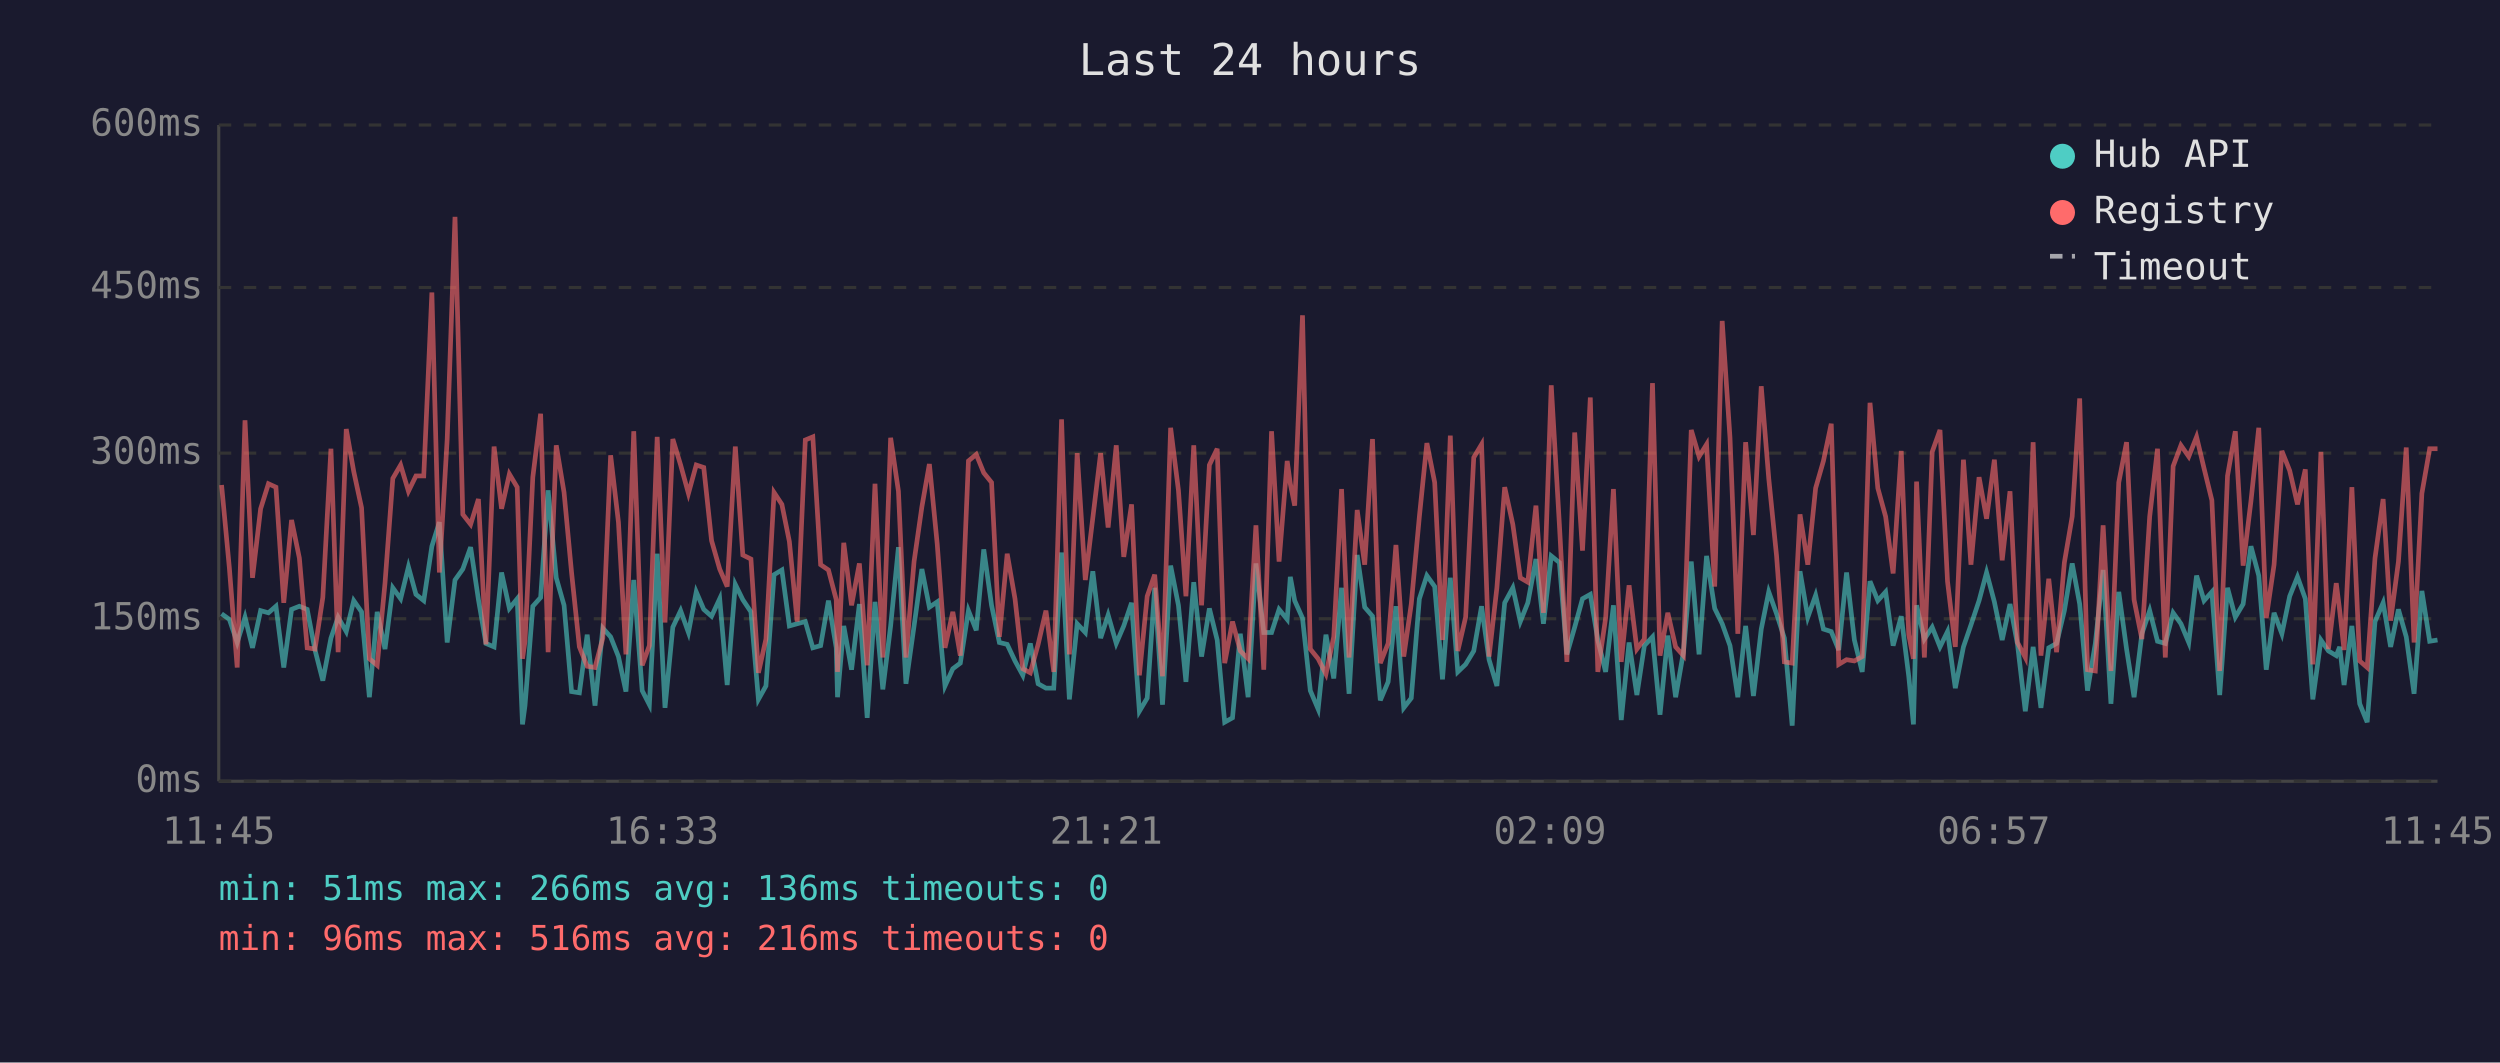
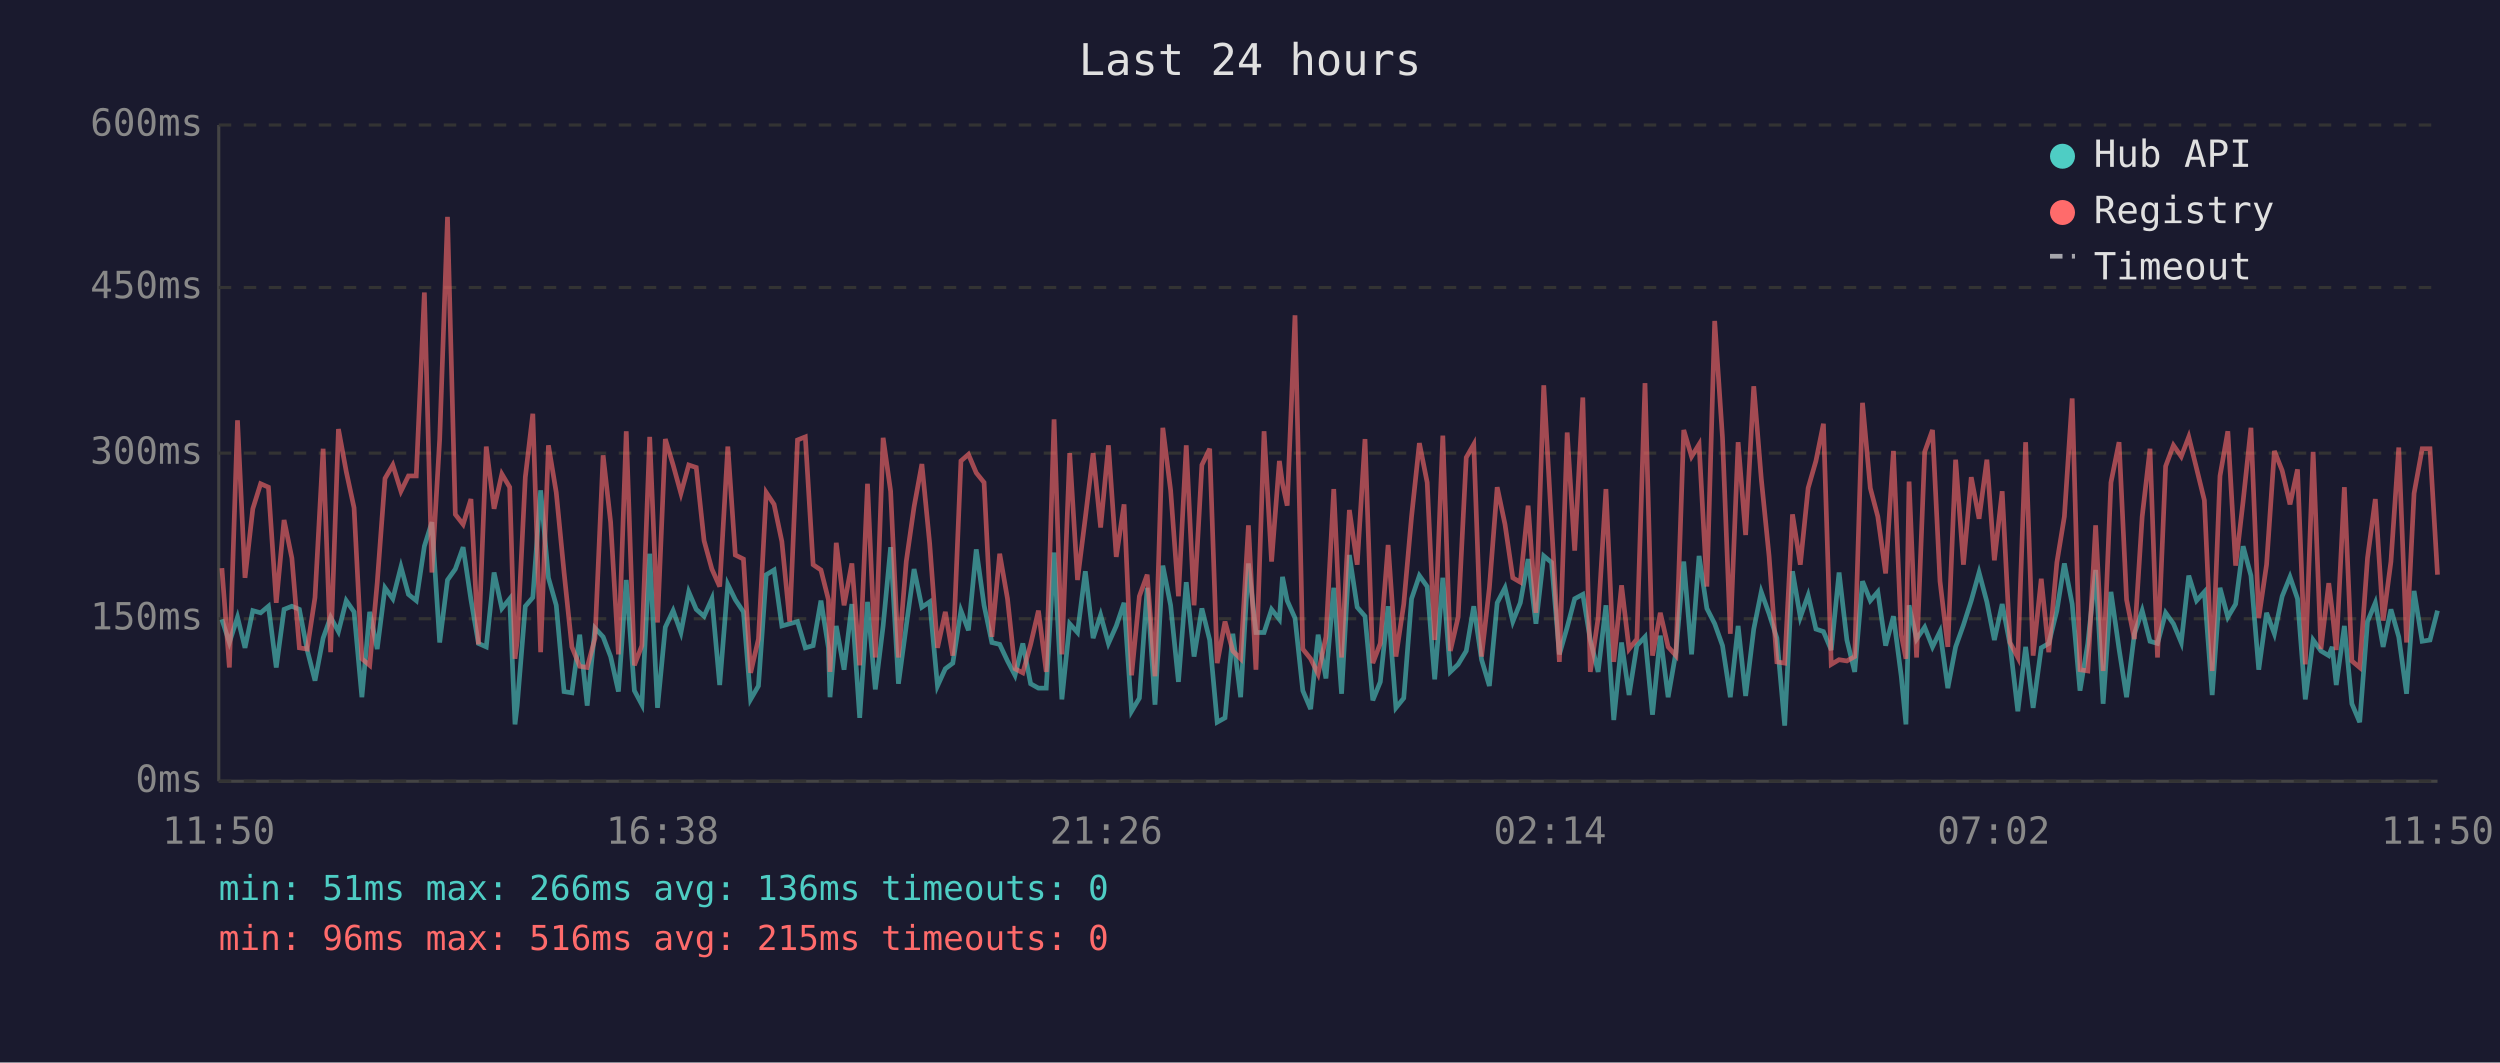
<svg xmlns="http://www.w3.org/2000/svg" viewBox="0 0 800 340" font-family="monospace" font-size="12">
  <rect width="800" height="340" fill="#1a1a2e" />
  <text x="400" y="24" fill="#e0e0e0" font-size="14" text-anchor="middle">Last 24 hours</text>
  <line x1="70" y1="40" x2="70" y2="250" stroke="#444" stroke-width="1" />
  <line x1="70" y1="250" x2="780" y2="250" stroke="#444" stroke-width="1" />
  <line x1="70" y1="250" x2="780" y2="250" stroke="#333" stroke-width="1" stroke-dasharray="4" />
  <text x="65" y="250" fill="#888" text-anchor="end" dominant-baseline="middle">0ms</text>
  <line x1="70" y1="198" x2="780" y2="198" stroke="#333" stroke-width="1" stroke-dasharray="4" />
  <text x="65" y="198" fill="#888" text-anchor="end" dominant-baseline="middle">150ms</text>
  <line x1="70" y1="145" x2="780" y2="145" stroke="#333" stroke-width="1" stroke-dasharray="4" />
  <text x="65" y="145" fill="#888" text-anchor="end" dominant-baseline="middle">300ms</text>
  <line x1="70" y1="92" x2="780" y2="92" stroke="#333" stroke-width="1" stroke-dasharray="4" />
  <text x="65" y="92" fill="#888" text-anchor="end" dominant-baseline="middle">450ms</text>
  <line x1="70" y1="40" x2="780" y2="40" stroke="#333" stroke-width="1" stroke-dasharray="4" />
  <text x="65" y="40" fill="#888" text-anchor="end" dominant-baseline="middle">600ms</text>
-   <text x="70" y="270" fill="#888" text-anchor="middle">11:45</text>
-   <text x="212" y="270" fill="#888" text-anchor="middle">16:33</text>
-   <text x="354" y="270" fill="#888" text-anchor="middle">21:21</text>
-   <text x="496" y="270" fill="#888" text-anchor="middle">02:09</text>
-   <text x="638" y="270" fill="#888" text-anchor="middle">06:57</text>
-   <text x="780" y="270" fill="#888" text-anchor="middle">11:45</text>
-   <polyline points="70.9,196.4 73.4,198.2 75.9,205.6 78.4,197.5 80.8,207.3 83.4,195.4 85.9,196.1 88.3,194.0 90.8,213.6 93.3,195.0 95.8,194.0 98.3,195.0 100.8,208.0 103.3,217.8 105.9,204.2 108.2,197.5 110.8,202.1 113.2,192.2 115.7,195.8 118.2,223.1 120.7,195.8 123.2,207.7 125.7,188.1 128.2,191.6 130.7,181.4 133.1,190.2 135.6,192.2 138.2,174.8 140.6,167.1 143.1,205.6 145.6,185.6 148.1,182.1 150.6,175.1 153.1,191.9 155.5,205.9 158.1,207.0 160.5,183.2 163.0,194.7 165.5,191.6 167.2,231.8 168.0,225.8 170.5,194.0 173.0,191.2 175.4,156.9 178.0,184.9 180.5,193.7 182.9,221.3 185.4,221.7 187.9,203.1 190.4,225.8 192.9,201.0 195.4,203.8 197.9,210.1 200.3,221.3 202.8,185.6 205.5,221.0 207.8,225.5 210.3,177.2 212.8,226.5 215.3,200.7 217.8,195.4 220.3,202.4 222.8,189.4 225.2,195.0 227.7,197.2 230.3,191.6 232.7,219.2 235.3,187.0 237.7,191.9 240.3,195.8 242.7,223.8 245.1,219.5 247.7,183.9 250.2,182.4 252.6,200.3 255.1,199.6 257.7,198.9 260.1,207.3 262.6,206.6 265.1,192.2 267.6,207.3 268.0,223.1 270.0,200.3 272.5,214.3 275.0,193.3 277.5,229.7 280.0,192.6 282.5,220.6 285.0,200.3 287.5,175.1 289.9,218.8 292.5,200.3 295.0,182.1 297.4,194.3 299.9,192.6 302.4,219.5 304.9,214.0 307.3,212.2 309.9,195.4 312.4,201.7 314.8,175.8 317.3,193.7 319.8,205.6 322.3,206.2 324.8,211.5 327.3,216.1 329.7,205.9 332.2,218.8 334.7,220.2 337.2,220.2 339.7,176.8 342.2,223.8 344.7,199.6 347.3,202.4 349.7,182.8 352.2,204.2 354.6,196.8 357.2,205.9 359.6,200.3 362.1,192.9 364.6,227.6 367.1,223.4 369.5,188.1 372.0,225.5 374.6,181.0 377.1,193.7 379.5,218.2 382.0,186.3 384.5,210.1 387.0,194.7 389.5,204.8 391.9,231.1 394.4,229.7 396.9,202.8 399.4,223.1 401.9,180.3 404.4,202.4 406.9,202.4 409.3,195.0 411.9,198.2 412.9,184.6 414.3,192.2 416.8,197.8 419.3,221.0 421.8,226.9 424.3,203.1 426.8,217.1 429.3,188.1 431.7,222.0 434.3,177.6 436.7,194.3 439.2,197.2 441.7,224.1 444.2,218.2 446.7,194.0 449.2,226.5 451.6,223.4 454.2,191.6 456.6,184.2 459.1,187.7 461.6,217.4 464.1,184.9 466.5,215.0 469.0,212.6 471.6,208.3 474.1,194.0 476.5,211.1 479.0,219.5 481.5,192.9 484.1,188.1 486.5,198.9 488.9,192.9 491.5,178.9 493.9,199.6 496.4,177.9 499.0,180.0 501.4,209.4 503.9,200.7 506.4,191.6 508.9,190.2 511.3,204.8 513.8,215.0 516.3,193.7 518.8,230.4 521.3,205.6 523.8,222.4 526.2,206.6 528.8,203.8 531.2,228.7 533.7,203.4 536.2,223.1 538.7,208.7 541.2,179.7 543.7,209.4 546.1,177.9 548.7,194.7 551.1,199.6 553.6,206.6 556.1,223.1 558.6,200.3 561.1,222.7 563.6,201.3 566.0,189.4 568.5,196.4 571.0,204.2 573.5,232.2 576.0,182.8 578.5,197.5 581.0,190.5 583.5,201.3 586.0,202.1 588.4,208.0 590.9,183.2 593.4,204.8 595.9,215.0 598.4,186.0 600.9,192.2 603.4,189.4 605.8,206.6 608.4,197.2 610.8,216.4 612.3,231.8 613.3,193.7 615.8,204.5 618.3,200.7 620.8,207.0 623.2,202.1 625.7,220.2 628.3,207.0 630.7,200.0 633.3,192.2 635.7,183.2 638.2,192.6 640.7,204.8 643.2,193.3 645.6,206.2 648.1,227.6 650.6,207.0 653.1,226.5 655.6,207.3 658.1,205.9 660.6,195.4 663.1,180.3 665.5,193.3 668.0,221.0 670.5,205.9 673.0,182.4 675.5,225.2 678.0,189.4 680.5,207.7 682.9,223.1 685.4,202.8 687.9,195.4 690.4,205.2 692.9,205.9 695.4,196.1 697.9,199.6 700.4,205.6 702.9,184.2 705.3,192.2 707.8,189.4 710.3,222.4 712.8,188.1 715.3,197.5 717.8,193.3 720.3,174.8 722.8,184.2 725.2,214.3 727.7,196.1 730.2,202.8 732.7,190.8 735.2,184.6 737.7,191.6 740.1,223.8 742.7,204.8 745.1,208.3 747.6,209.8 748.7,207.0 750.1,219.2 752.6,200.3 755.1,225.2 757.5,231.1 760.0,198.9 762.6,192.9 765.0,207.0 767.5,195.0 770.0,203.8 772.5,222.0 775.0,189.1 777.5,205.2 780.0,204.8" fill="none" stroke="#4ecdc4" stroke-width="1.5" opacity="0.6" />
-   <polyline points="70.9,155.2 73.4,181.8 75.9,213.6 78.4,134.5 80.8,184.9 83.4,162.8 85.9,154.8 88.3,155.9 90.8,192.9 93.3,166.4 95.8,178.6 98.3,207.3 100.8,207.7 103.3,191.2 105.9,143.6 108.2,208.7 110.8,137.3 113.2,150.9 115.7,162.5 118.2,210.8 120.7,212.9 123.2,186.6 125.7,153.1 128.2,148.8 130.7,157.2 133.1,152.3 135.6,152.3 138.2,93.6 140.6,183.2 143.1,140.5 145.6,69.4 148.1,164.6 150.6,167.8 153.1,159.7 155.5,206.2 158.1,142.9 160.5,162.8 163.0,151.7 165.5,155.9 167.2,210.8 168.0,205.2 170.5,152.7 173.0,132.4 175.4,208.7 178.0,142.5 180.5,157.6 182.9,183.2 185.4,207.0 187.9,213.2 190.4,213.6 192.9,204.2 195.4,145.7 197.9,167.1 200.3,209.4 202.8,138.0 205.5,212.9 207.8,206.6 210.3,139.8 212.8,199.2 215.3,140.5 217.8,148.8 220.3,157.9 222.8,148.8 225.2,149.6 227.7,173.0 230.3,182.1 232.7,187.7 235.3,142.9 237.7,177.6 240.3,178.9 242.7,215.3 245.1,204.5 247.7,157.6 250.2,161.4 252.6,173.3 255.1,198.9 257.7,140.8 260.1,139.8 262.6,180.7 265.1,182.4 267.6,191.9 268.0,215.0 270.0,173.7 272.5,193.7 275.0,180.3 277.5,212.9 280.0,154.8 282.5,210.4 285.0,140.1 287.5,157.2 289.9,210.4 292.5,179.7 295.0,162.2 297.4,148.5 299.9,174.0 302.4,207.3 304.9,195.8 307.3,209.8 309.9,147.5 312.4,145.4 314.8,151.3 317.3,154.4 319.8,203.8 322.3,177.2 324.8,191.6 327.3,214.0 329.7,215.3 332.2,206.2 334.7,195.4 337.2,215.0 339.7,134.2 342.2,209.4 344.7,145.0 347.3,185.6 349.7,165.7 352.2,145.0 354.6,168.8 357.2,142.5 359.6,178.2 362.1,161.4 364.6,216.1 367.1,190.8 369.5,183.9 372.0,216.4 374.6,136.9 377.1,156.9 379.5,190.8 382.0,142.5 384.5,193.7 387.0,148.8 389.5,143.6 391.9,212.2 394.4,198.9 396.9,208.3 399.4,210.8 401.9,168.1 404.4,214.3 406.9,138.0 409.3,179.7 411.9,147.5 412.9,154.8 414.3,161.8 416.8,100.9 419.3,207.7 421.8,210.8 424.3,215.7 426.8,203.8 429.3,156.5 431.7,210.4 434.3,163.2 436.7,180.7 439.2,140.5 441.7,212.2 444.2,205.9 446.7,174.4 449.2,210.1 451.6,193.3 454.2,165.3 456.6,141.8 459.1,154.4 461.6,204.8 464.1,139.4 466.5,208.3 469.0,197.5 471.6,146.4 474.1,142.2 476.5,210.1 479.0,188.1 481.5,155.9 484.1,167.8 486.5,184.9 488.9,186.3 491.5,161.8 493.9,196.1 496.4,123.3 499.0,167.8 501.4,211.8 503.9,138.4 506.4,176.2 508.9,127.2 511.3,215.0 513.8,197.8 516.3,156.5 518.8,211.8 521.3,187.3 523.8,207.7 526.2,204.5 528.8,122.6 531.2,209.8 533.7,196.1 536.2,207.0 538.7,209.8 541.2,137.6 543.7,146.1 546.1,142.2 548.7,187.7 551.1,102.7 553.6,140.1 556.1,202.8 558.6,141.5 561.1,171.2 563.6,123.6 566.0,153.1 568.5,177.9 571.0,211.8 573.5,212.2 576.0,164.6 578.5,180.7 581.0,156.2 583.5,147.5 586.0,135.6 588.4,212.6 590.9,211.1 593.4,211.5 595.9,210.1 598.4,128.9 600.9,156.2 603.4,165.3 605.8,183.5 608.4,144.3 610.8,203.1 612.3,210.8 613.3,154.1 615.8,210.4 618.3,144.6 620.8,137.6 623.2,186.0 625.7,207.0 628.3,147.1 630.7,180.7 633.3,152.7 635.7,166.0 638.2,147.1 640.7,179.3 643.2,157.2 645.6,205.6 648.1,210.4 650.6,141.5 653.1,209.8 655.6,185.2 658.1,208.7 660.6,180.0 663.1,165.3 665.5,127.5 668.0,214.3 670.5,214.7 673.0,168.1 675.5,214.7 678.0,154.4 680.5,141.5 682.9,191.9 685.4,204.5 687.9,165.3 690.4,143.6 692.9,210.4 695.4,149.2 697.9,142.5 700.4,146.1 702.9,139.8 705.3,149.9 707.8,160.1 710.3,214.7 712.8,152.3 715.3,138.0 717.8,181.0 720.3,160.4 722.8,136.9 725.2,197.8 727.7,180.7 730.2,144.3 732.7,150.6 735.2,161.4 737.7,150.2 740.1,212.6 742.7,144.6 745.1,207.7 747.6,186.6 748.7,195.4 750.1,208.0 752.6,155.9 755.1,211.5 757.5,213.6 760.0,178.6 762.6,159.7 765.0,198.6 767.5,179.7 770.0,143.2 772.5,205.6 775.0,157.9 777.5,143.6 780.0,143.6" fill="none" stroke="#ff6b6b" stroke-width="1.5" opacity="0.6" />
+   <text x="70" y="270" fill="#888" text-anchor="middle">11:50</text>
+   <text x="212" y="270" fill="#888" text-anchor="middle">16:38</text>
+   <text x="354" y="270" fill="#888" text-anchor="middle">21:26</text>
+   <text x="496" y="270" fill="#888" text-anchor="middle">02:14</text>
+   <text x="638" y="270" fill="#888" text-anchor="middle">07:02</text>
+   <text x="780" y="270" fill="#888" text-anchor="middle">11:50</text>
+   <polyline points="71.0,198.2 73.4,205.6 76.0,197.5 78.4,207.3 80.9,195.4 83.4,196.1 85.9,194.0 88.4,213.6 90.9,195.0 93.4,194.0 95.8,195.0 98.3,208.0 100.8,217.8 103.4,204.2 105.8,197.5 108.3,202.1 110.8,192.2 113.3,195.8 115.8,223.1 118.3,195.8 120.7,207.7 123.2,188.1 125.7,191.6 128.3,181.4 130.7,190.2 133.2,192.2 135.8,174.8 138.2,167.1 140.7,205.6 143.2,185.6 145.7,182.1 148.2,175.1 150.7,191.9 153.1,205.9 155.6,207.0 158.1,183.2 160.6,194.7 163.1,191.6 164.8,231.8 165.5,225.8 168.1,194.0 170.5,191.2 173.0,156.9 175.5,184.9 178.0,193.7 180.5,221.3 183.0,221.7 185.5,203.1 187.9,225.8 190.4,201.0 193.0,203.8 195.4,210.1 197.9,221.3 200.4,185.6 203.0,221.0 205.4,225.5 207.9,177.2 210.4,226.5 212.9,200.7 215.4,195.4 217.9,202.4 220.4,189.4 222.8,195.0 225.3,197.2 227.8,191.6 230.3,219.2 232.9,187.0 235.3,191.9 237.9,195.8 240.2,223.8 242.7,219.5 245.2,183.9 247.7,182.4 250.2,200.3 252.7,199.6 255.2,198.9 257.7,207.3 260.2,206.6 262.7,192.2 265.1,207.3 265.6,223.1 267.6,200.3 270.1,214.3 272.6,193.3 275.1,229.7 277.6,192.6 280.1,220.6 282.6,200.3 285.0,175.1 287.5,218.8 290.0,200.3 292.5,182.1 295.0,194.3 297.5,192.6 300.0,219.5 302.5,214.0 304.9,212.2 307.5,195.4 309.9,201.7 312.4,175.8 314.9,193.7 317.4,205.6 319.9,206.2 322.4,211.5 324.8,216.1 327.3,205.9 329.8,218.8 332.3,220.2 334.8,220.2 337.3,176.8 339.8,223.8 342.3,199.6 344.8,202.4 347.3,182.8 349.8,204.2 352.2,196.8 354.7,205.9 357.2,200.3 359.7,192.9 362.1,227.6 364.6,223.4 367.1,188.1 369.6,225.5 372.1,181.0 374.6,193.7 377.1,218.2 379.6,186.3 382.1,210.1 384.6,194.7 387.1,204.8 389.5,231.1 392.0,229.7 394.5,202.8 397.0,223.1 399.5,180.3 401.9,202.4 404.5,202.4 406.9,195.0 409.4,198.2 410.4,184.6 411.9,192.2 414.4,197.8 416.9,221.0 419.4,226.9 421.8,203.1 424.3,217.1 426.8,188.1 429.3,222.0 431.8,177.6 434.3,194.3 436.8,197.2 439.3,224.1 441.7,218.2 444.2,194.0 446.7,226.5 449.2,223.4 451.7,191.6 454.2,184.2 456.7,187.7 459.1,217.4 461.7,184.9 464.1,215.0 466.6,212.6 469.2,208.3 471.6,194.0 474.1,211.1 476.6,219.5 479.1,192.9 481.6,188.1 484.1,198.9 486.5,192.9 489.0,178.9 491.5,199.6 494.0,177.9 496.5,180.0 499.0,209.4 501.5,200.7 503.9,191.6 506.5,190.2 508.9,204.8 511.4,215.0 513.9,193.7 516.4,230.4 518.9,205.6 521.3,222.4 523.8,206.6 526.4,203.8 528.8,228.7 531.3,203.4 533.8,223.1 536.3,208.7 538.8,179.7 541.3,209.4 543.7,177.9 546.2,194.7 548.7,199.6 551.2,206.6 553.7,223.1 556.2,200.3 558.6,222.7 561.2,201.3 563.6,189.4 566.1,196.4 568.6,204.2 571.1,232.2 573.6,182.8 576.1,197.5 578.6,190.5 581.1,201.3 583.5,202.1 586.0,208.0 588.5,183.2 591.0,204.8 593.5,215.0 596.0,186.0 598.5,192.2 600.9,189.4 603.4,206.6 605.9,197.2 608.4,216.4 609.9,231.8 610.9,193.7 613.3,204.5 615.9,200.7 618.4,207.0 620.8,202.1 623.3,220.2 625.8,207.0 628.3,200.0 630.8,192.2 633.3,183.2 635.8,192.6 638.2,204.8 640.7,193.3 643.2,206.2 645.7,227.6 648.2,207.0 650.6,226.5 653.2,207.3 655.6,205.9 658.2,195.4 660.6,180.3 663.1,193.3 665.6,221.0 668.1,205.9 670.6,182.4 673.0,225.2 675.5,189.4 678.1,207.7 680.5,223.1 683.0,202.8 685.5,195.4 688.0,205.2 690.4,205.9 693.0,196.1 695.5,199.6 698.0,205.6 700.4,184.2 702.9,192.2 705.4,189.4 707.9,222.4 710.4,188.1 712.9,197.5 715.4,193.3 717.8,174.8 720.3,184.2 722.8,214.3 725.3,196.1 727.8,202.8 730.3,190.8 732.8,184.6 735.2,191.6 737.7,223.8 740.2,204.8 742.7,208.3 745.2,209.8 746.3,207.0 747.6,219.2 750.2,200.3 752.6,225.2 755.1,231.1 757.6,198.9 760.1,192.9 762.6,207.0 765.1,195.0 767.6,203.8 770.1,222.0 772.5,189.1 775.1,205.2 777.6,204.8 780.0,195.4" fill="none" stroke="#4ecdc4" stroke-width="1.5" opacity="0.6" />
+   <polyline points="71.0,181.8 73.4,213.6 76.0,134.5 78.4,184.9 80.9,162.8 83.4,154.8 85.9,155.9 88.4,192.9 90.9,166.4 93.4,178.6 95.8,207.3 98.3,207.7 100.8,191.2 103.4,143.6 105.8,208.7 108.3,137.3 110.8,150.9 113.3,162.5 115.8,210.8 118.3,212.9 120.7,186.6 123.2,153.1 125.7,148.8 128.3,157.2 130.7,152.3 133.2,152.3 135.8,93.6 138.2,183.2 140.7,140.5 143.2,69.4 145.7,164.6 148.2,167.8 150.7,159.7 153.1,206.2 155.6,142.9 158.1,162.8 160.6,151.7 163.1,155.9 164.8,210.8 165.5,205.2 168.1,152.7 170.5,132.4 173.0,208.7 175.5,142.5 178.0,157.6 180.5,183.2 183.0,207.0 185.5,213.2 187.9,213.6 190.4,204.2 193.0,145.7 195.4,167.1 197.9,209.4 200.4,138.0 203.0,212.9 205.4,206.6 207.9,139.8 210.4,199.2 212.9,140.5 215.4,148.8 217.9,157.9 220.4,148.8 222.8,149.6 225.3,173.0 227.8,182.1 230.3,187.7 232.9,142.9 235.3,177.6 237.9,178.9 240.2,215.3 242.7,204.5 245.2,157.6 247.7,161.4 250.2,173.3 252.7,198.9 255.2,140.8 257.7,139.8 260.2,180.7 262.7,182.4 265.1,191.9 265.6,215.0 267.6,173.7 270.1,193.7 272.6,180.3 275.1,212.9 277.6,154.8 280.1,210.4 282.6,140.1 285.0,157.2 287.5,210.4 290.0,179.7 292.5,162.2 295.0,148.5 297.5,174.0 300.0,207.3 302.5,195.8 304.9,209.8 307.5,147.5 309.9,145.4 312.4,151.3 314.9,154.4 317.4,203.8 319.9,177.2 322.4,191.6 324.8,214.0 327.3,215.3 329.8,206.2 332.3,195.4 334.8,215.0 337.3,134.2 339.8,209.4 342.3,145.0 344.8,185.6 347.3,165.7 349.8,145.0 352.2,168.8 354.7,142.5 357.2,178.2 359.7,161.4 362.1,216.1 364.6,190.8 367.1,183.9 369.6,216.4 372.1,136.9 374.6,156.9 377.1,190.8 379.6,142.5 382.1,193.7 384.6,148.8 387.1,143.6 389.5,212.2 392.0,198.9 394.5,208.3 397.0,210.8 399.5,168.1 401.9,214.3 404.5,138.0 406.9,179.7 409.4,147.5 410.4,154.8 411.9,161.8 414.4,100.9 416.9,207.7 419.4,210.8 421.8,215.7 424.3,203.8 426.8,156.5 429.3,210.4 431.8,163.2 434.3,180.7 436.8,140.5 439.3,212.2 441.7,205.9 444.2,174.4 446.7,210.1 449.2,193.3 451.7,165.3 454.2,141.8 456.7,154.4 459.1,204.8 461.7,139.4 464.1,208.3 466.6,197.5 469.2,146.4 471.6,142.2 474.1,210.1 476.6,188.1 479.1,155.9 481.6,167.8 484.1,184.9 486.5,186.3 489.0,161.8 491.5,196.1 494.0,123.3 496.5,167.8 499.0,211.8 501.5,138.4 503.9,176.2 506.5,127.2 508.9,215.0 511.4,197.8 513.9,156.5 516.4,211.8 518.9,187.3 521.3,207.7 523.8,204.5 526.4,122.6 528.8,209.8 531.3,196.1 533.8,207.0 536.3,209.8 538.8,137.6 541.3,146.1 543.7,142.2 546.2,187.7 548.7,102.7 551.2,140.1 553.7,202.8 556.2,141.5 558.6,171.2 561.2,123.6 563.6,153.1 566.1,177.9 568.6,211.8 571.1,212.2 573.6,164.6 576.1,180.7 578.6,156.2 581.1,147.5 583.5,135.6 586.0,212.6 588.5,211.1 591.0,211.5 593.5,210.1 596.0,128.9 598.5,156.2 600.9,165.3 603.4,183.5 605.9,144.3 608.4,203.1 609.9,210.8 610.9,154.1 613.3,210.4 615.9,144.6 618.4,137.6 620.8,186.0 623.3,207.0 625.8,147.1 628.3,180.7 630.8,152.7 633.3,166.0 635.8,147.1 638.2,179.3 640.7,157.2 643.2,205.6 645.7,210.4 648.2,141.5 650.6,209.8 653.2,185.2 655.6,208.7 658.2,180.0 660.6,165.3 663.1,127.5 665.6,214.3 668.1,214.7 670.6,168.1 673.0,214.7 675.5,154.4 678.1,141.5 680.5,191.9 683.0,204.5 685.5,165.3 688.0,143.6 690.4,210.4 693.0,149.2 695.5,142.5 698.0,146.1 700.4,139.8 702.9,149.9 705.4,160.1 707.9,214.7 710.4,152.3 712.9,138.0 715.4,181.0 717.8,160.4 720.3,136.9 722.8,197.8 725.3,180.7 727.8,144.3 730.3,150.6 732.8,161.4 735.2,150.2 737.7,212.6 740.2,144.6 742.7,207.7 745.2,186.6 746.3,195.4 747.6,208.0 750.2,155.9 752.6,211.5 755.1,213.6 757.6,178.6 760.1,159.7 762.6,198.6 765.1,179.7 767.6,143.2 770.1,205.6 772.5,157.9 775.1,143.6 777.6,143.6 780.0,183.9" fill="none" stroke="#ff6b6b" stroke-width="1.5" opacity="0.6" />
  <circle cx="660" cy="50" r="4" fill="#4ecdc4" />
  <text x="670" y="50" fill="#e0e0e0" dominant-baseline="middle">Hub API</text>
  <circle cx="660" cy="68" r="4" fill="#ff6b6b" />
  <text x="670" y="68" fill="#e0e0e0" dominant-baseline="middle">Registry</text>
  <line x1="656" y1="82" x2="664" y2="82" stroke="#e0e0e0" stroke-width="1.5" stroke-dasharray="4,3" opacity="0.7" />
  <text x="670" y="86" fill="#e0e0e0" dominant-baseline="middle">Timeout</text>
  <text x="70" y="288" fill="#4ecdc4" font-size="11">min: 51ms  max: 266ms  avg: 136ms  timeouts: 0</text>
-   <text x="70" y="304" fill="#ff6b6b" font-size="11">min: 96ms  max: 516ms  avg: 216ms  timeouts: 0</text>
+   <text x="70" y="304" fill="#ff6b6b" font-size="11">min: 96ms  max: 516ms  avg: 215ms  timeouts: 0</text>
</svg>
